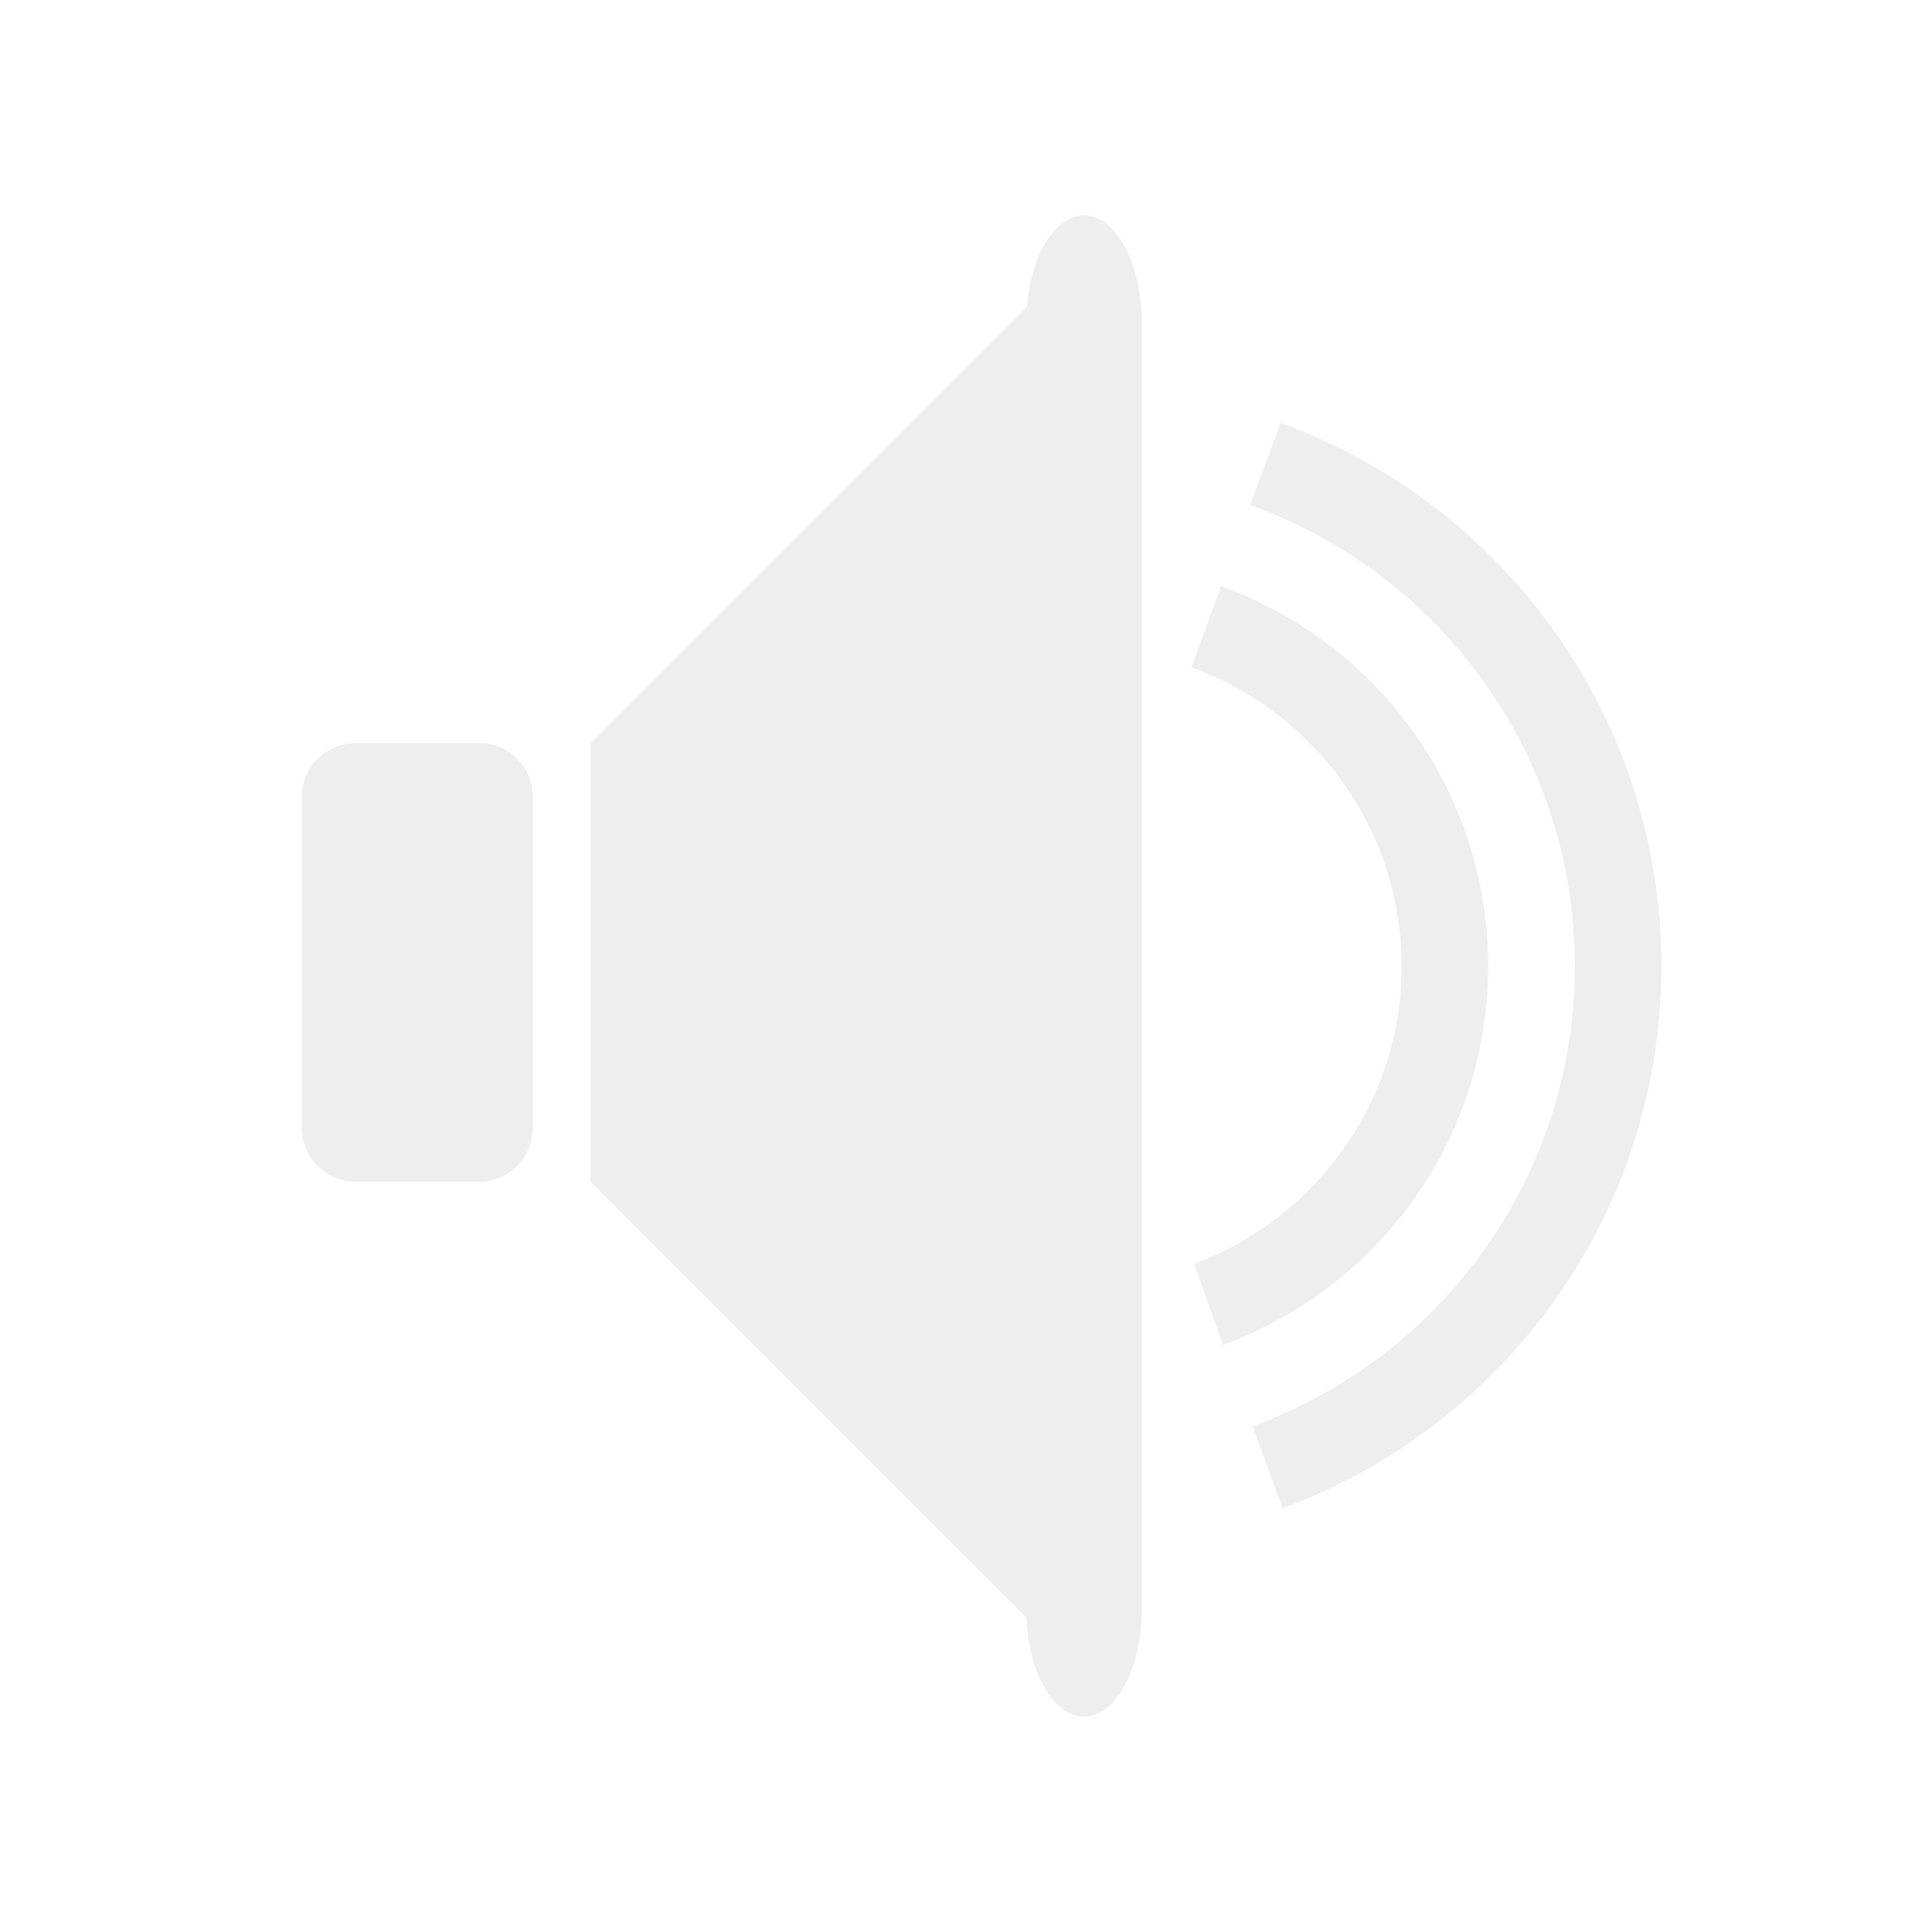
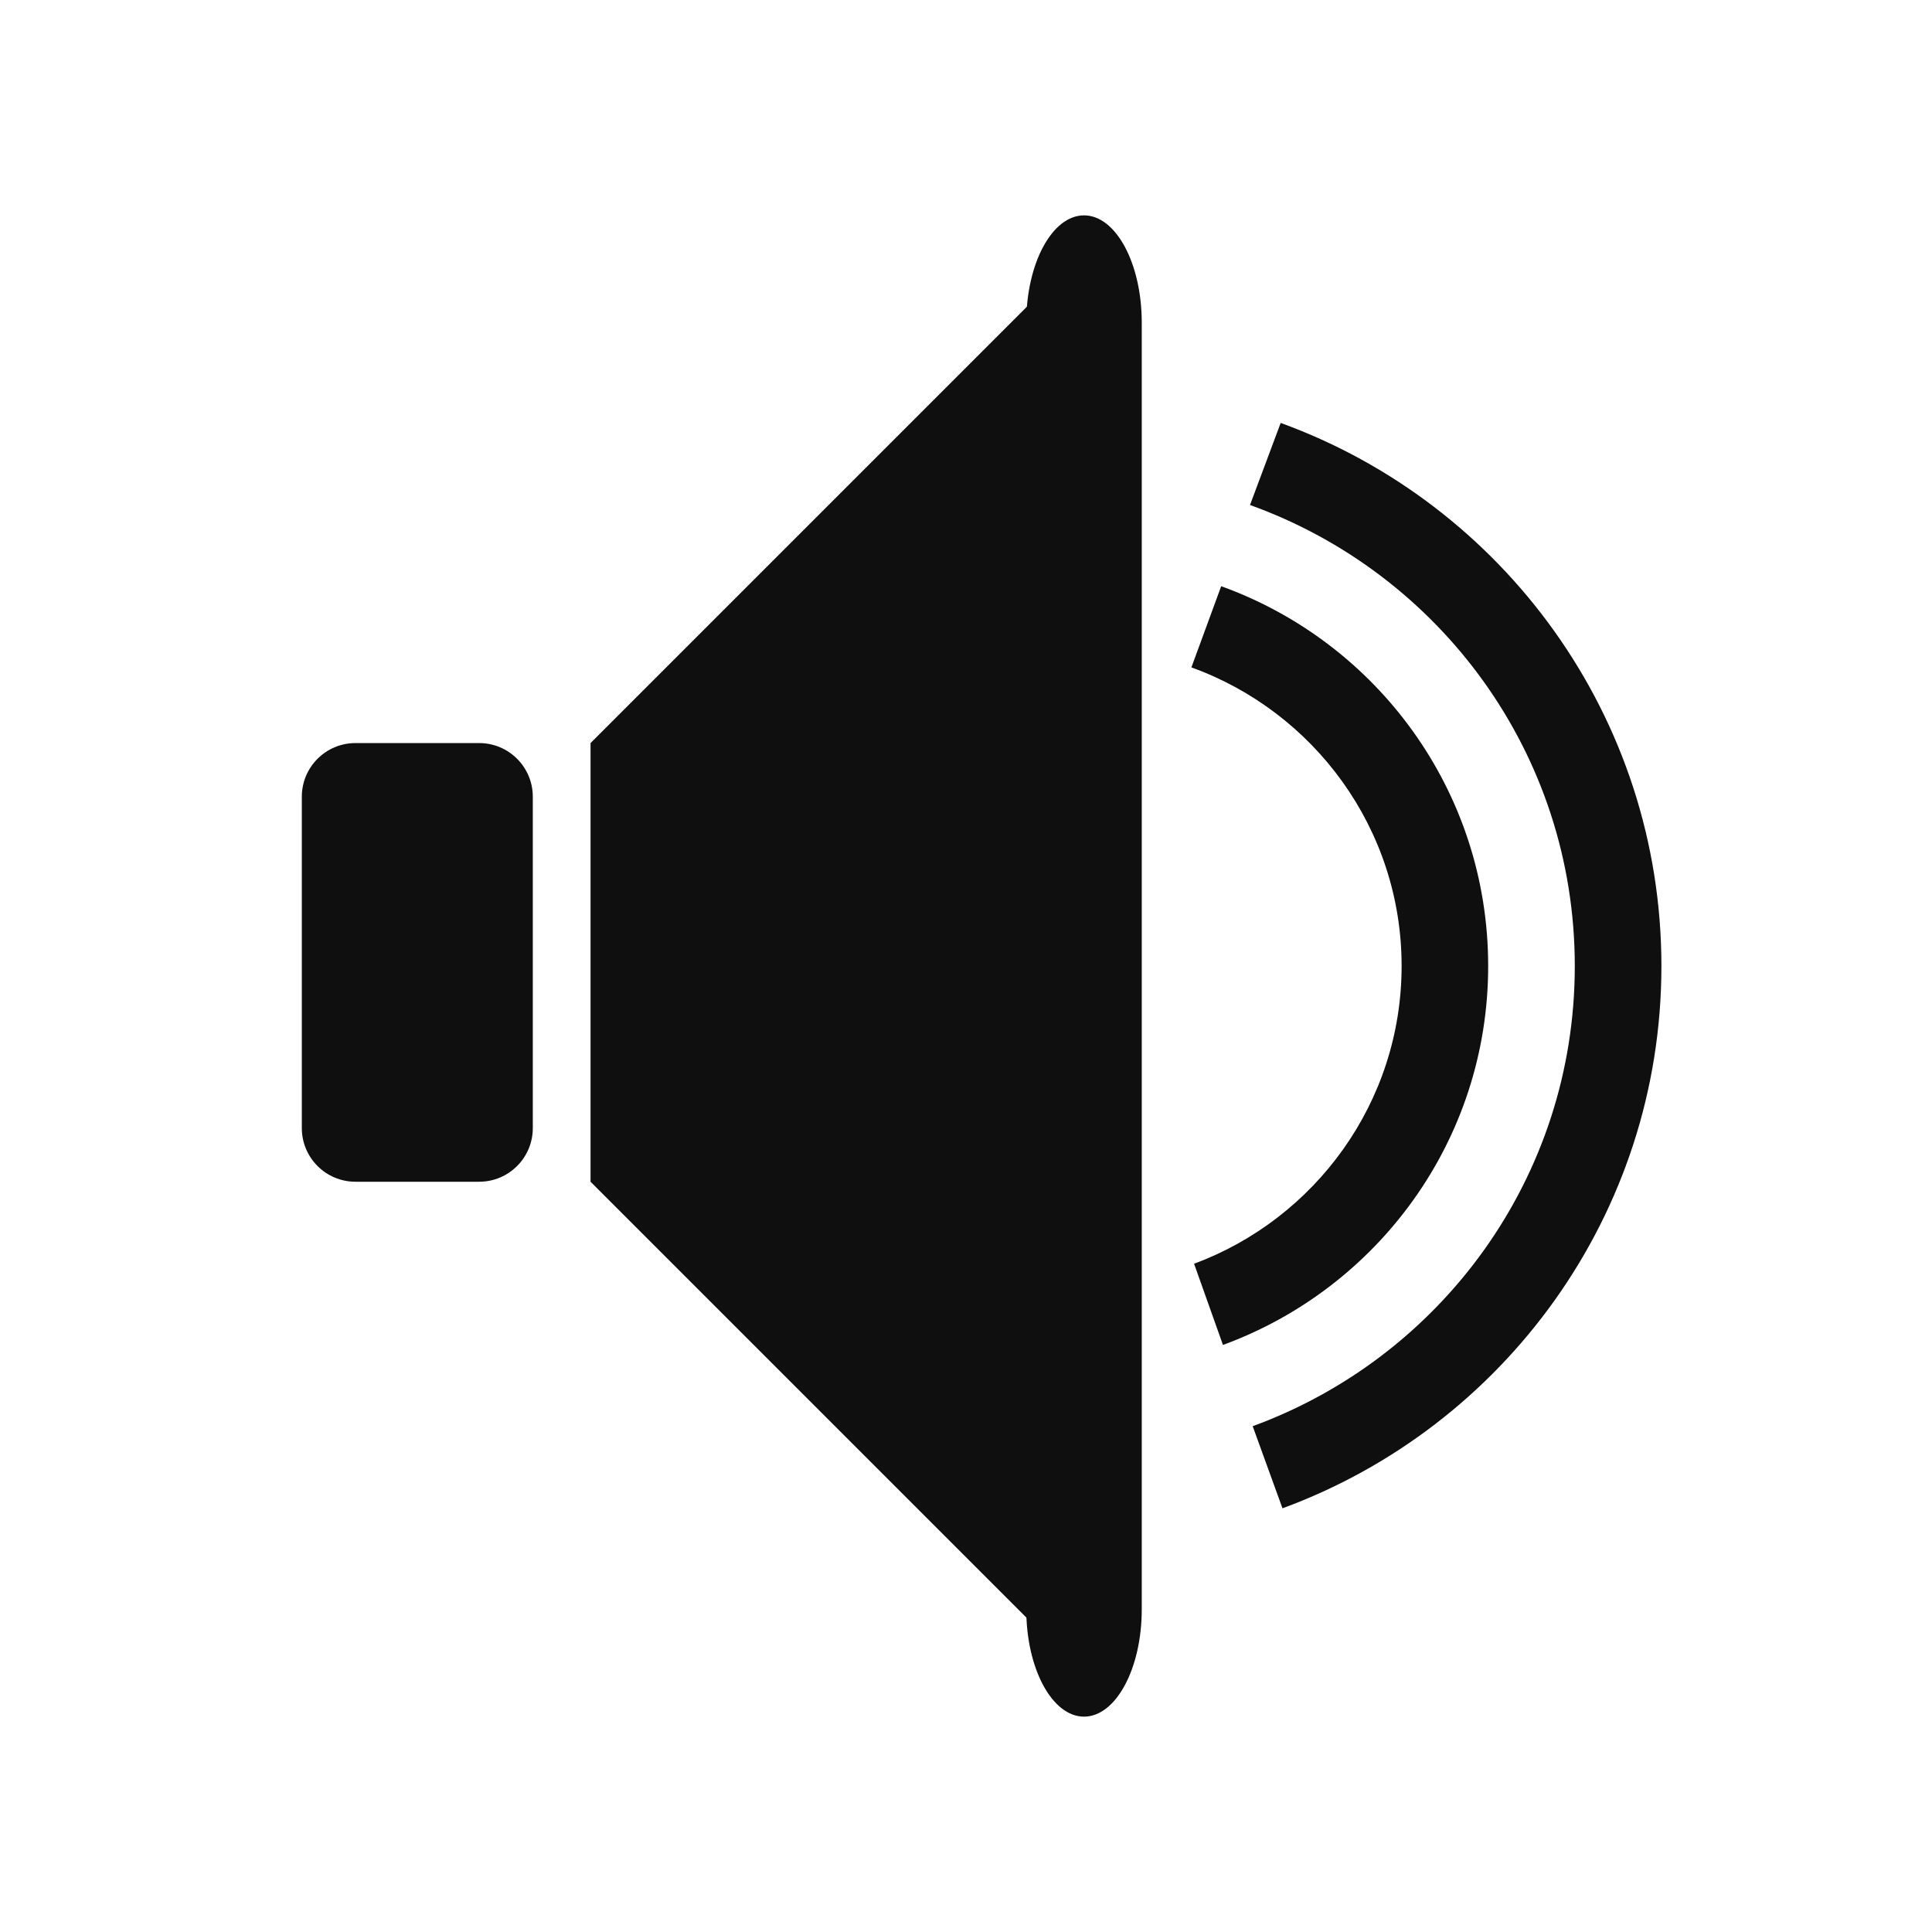
<svg xmlns="http://www.w3.org/2000/svg" width="36" height="36" id="svg2" version="1.1">
  <defs id="defs4" />
  <g id="layer1" style="display:none" transform="translate(0,-20)">
    <path style="font-size:medium;font-style:normal;font-variant:normal;font-weight:normal;font-stretch:normal;text-indent:0;text-align:start;text-decoration:none;line-height:normal;letter-spacing:normal;word-spacing:normal;text-transform:none;direction:ltr;block-progression:tb;writing-mode:lr-tb;text-anchor:start;baseline-shift:baseline;color:#eeeeee;fill:#0f0f0f;fill-opacity:1;stroke:none;stroke-width:0.5;marker:none;visibility:visible;display:inline;overflow:visible;enable-background:accumulate;font-family:Sans;-inkscape-font-specification:Sans" d="M 28,7.719 C 16.824,7.719 7.719,16.824 7.719,28 c 0,1.278 0.117,2.507 0.344,3.719 l 0.312,1.688 c -0.685,0.42 -1.096,1.224 -0.938,2.062 l 2.406,12.625 c 0.205,1.086 1.227,1.799 2.312,1.594 l 4.5,-0.844 C 17.742,48.638 18.455,47.586 18.25,46.5 L 15.844,33.875 c -0.205,-1.086 -1.227,-1.799 -2.312,-1.594 L 12.75,32.438 12.469,30.906 12.406,30.625 l 0.062,0 c -0.147,-0.86 -0.25,-1.716 -0.25,-2.625 0,-8.744 7.038,-15.781 15.781,-15.781 8.744,-10e-5 15.781,7.037 15.781,15.781 0,1.006 -0.104,1.958 -0.281,2.906 L 43.219,32.438 42.375,32.281 c -1.086,-0.205 -2.138,0.508 -2.344,1.594 l -2.375,12.625 c -0.205,1.086 0.477,2.138 1.562,2.344 l 4.5,0.844 c 1.086,0.205 2.107,-0.508 2.312,-1.594 l 2.406,-12.625 C 48.59,34.664 48.259,33.871 47.625,33.438 l 0.25,-1.406 -0.031,0 0.062,-0.312 C 48.134,30.503 48.281,29.274 48.281,28 48.281,16.824 39.176,7.719 28,7.719 z" id="path3925" />
  </g>
  <g transform="translate(0,-1016.362)" id="g3923" style="display:inline">
-     <path style="fill:#eeeeee;fill-opacity:1;stroke:none" d="m 19.178,1022.034 -8.174,8.174 0,8.174 8.174,8.174 1.022,0 0,-24.522 -1.022,0 z" id="path2991" />
-     <rect style="fill:#eeeeee;fill-opacity:1;fill-rule:nonzero;stroke:none;display:inline" id="rect3783-5" width="4.304" height="8.174" x="5.624" y="1030.208" rx="1" ry="1" />
-     <path style="fill:#eeeeee;fill-opacity:1;fill-rule:nonzero;stroke:none" d="m 23.864,1024.242 -0.572,1.53 c 3.528,1.267 6.052,4.625 6.052,8.591 0,3.947 -2.5,7.293 -6.002,8.574 l 0.555,1.53 c 4.117,-1.512 7.061,-5.465 7.061,-10.104 0,-4.652 -2.959,-8.618 -7.094,-10.12 z" id="path4069" />
-     <path style="fill:#eeeeee;fill-opacity:1;fill-rule:nonzero;stroke:none;display:inline" d="m 22.755,1027.285 -0.555,1.513 c 2.279,0.822 3.917,3.002 3.917,5.564 0,2.544 -1.614,4.712 -3.867,5.548 l 0.538,1.513 c 2.883,-1.055 4.942,-3.812 4.942,-7.061 0,-3.262 -2.074,-6.032 -4.976,-7.077 z" id="path4069-6" />
-     <rect style="fill:#eeeeee;fill-opacity:1;fill-rule:nonzero;stroke:none" id="rect4933" width="2.152" height="27.974" x="19.123" y="1020.375" rx="2" ry="2" />
+     <path style="fill:#0f0f0f;fill-opacity:1;stroke:none" d="m 19.178,1022.034 -8.174,8.174 0,8.174 8.174,8.174 1.022,0 0,-24.522 -1.022,0 z" id="path2991" />
+     <rect style="fill:#0f0f0f;fill-opacity:1;fill-rule:nonzero;stroke:none;display:inline" id="rect3783-5" width="4.304" height="8.174" x="5.624" y="1030.208" rx="1" ry="1" />
+     <path style="fill:#0f0f0f;fill-opacity:1;fill-rule:nonzero;stroke:none" d="m 23.864,1024.242 -0.572,1.53 c 3.528,1.267 6.052,4.625 6.052,8.591 0,3.947 -2.5,7.293 -6.002,8.574 l 0.555,1.53 c 4.117,-1.512 7.061,-5.465 7.061,-10.104 0,-4.652 -2.959,-8.618 -7.094,-10.12 z" id="path4069" />
+     <path style="fill:#0f0f0f;fill-opacity:1;fill-rule:nonzero;stroke:none;display:inline" d="m 22.755,1027.285 -0.555,1.513 c 2.279,0.822 3.917,3.002 3.917,5.564 0,2.544 -1.614,4.712 -3.867,5.548 l 0.538,1.513 c 2.883,-1.055 4.942,-3.812 4.942,-7.061 0,-3.262 -2.074,-6.032 -4.976,-7.077 z" id="path4069-6" />
+     <rect style="fill:#0f0f0f;fill-opacity:1;fill-rule:nonzero;stroke:none" id="rect4933" width="2.152" height="27.974" x="19.123" y="1020.375" rx="2" ry="2" />
  </g>
</svg>
